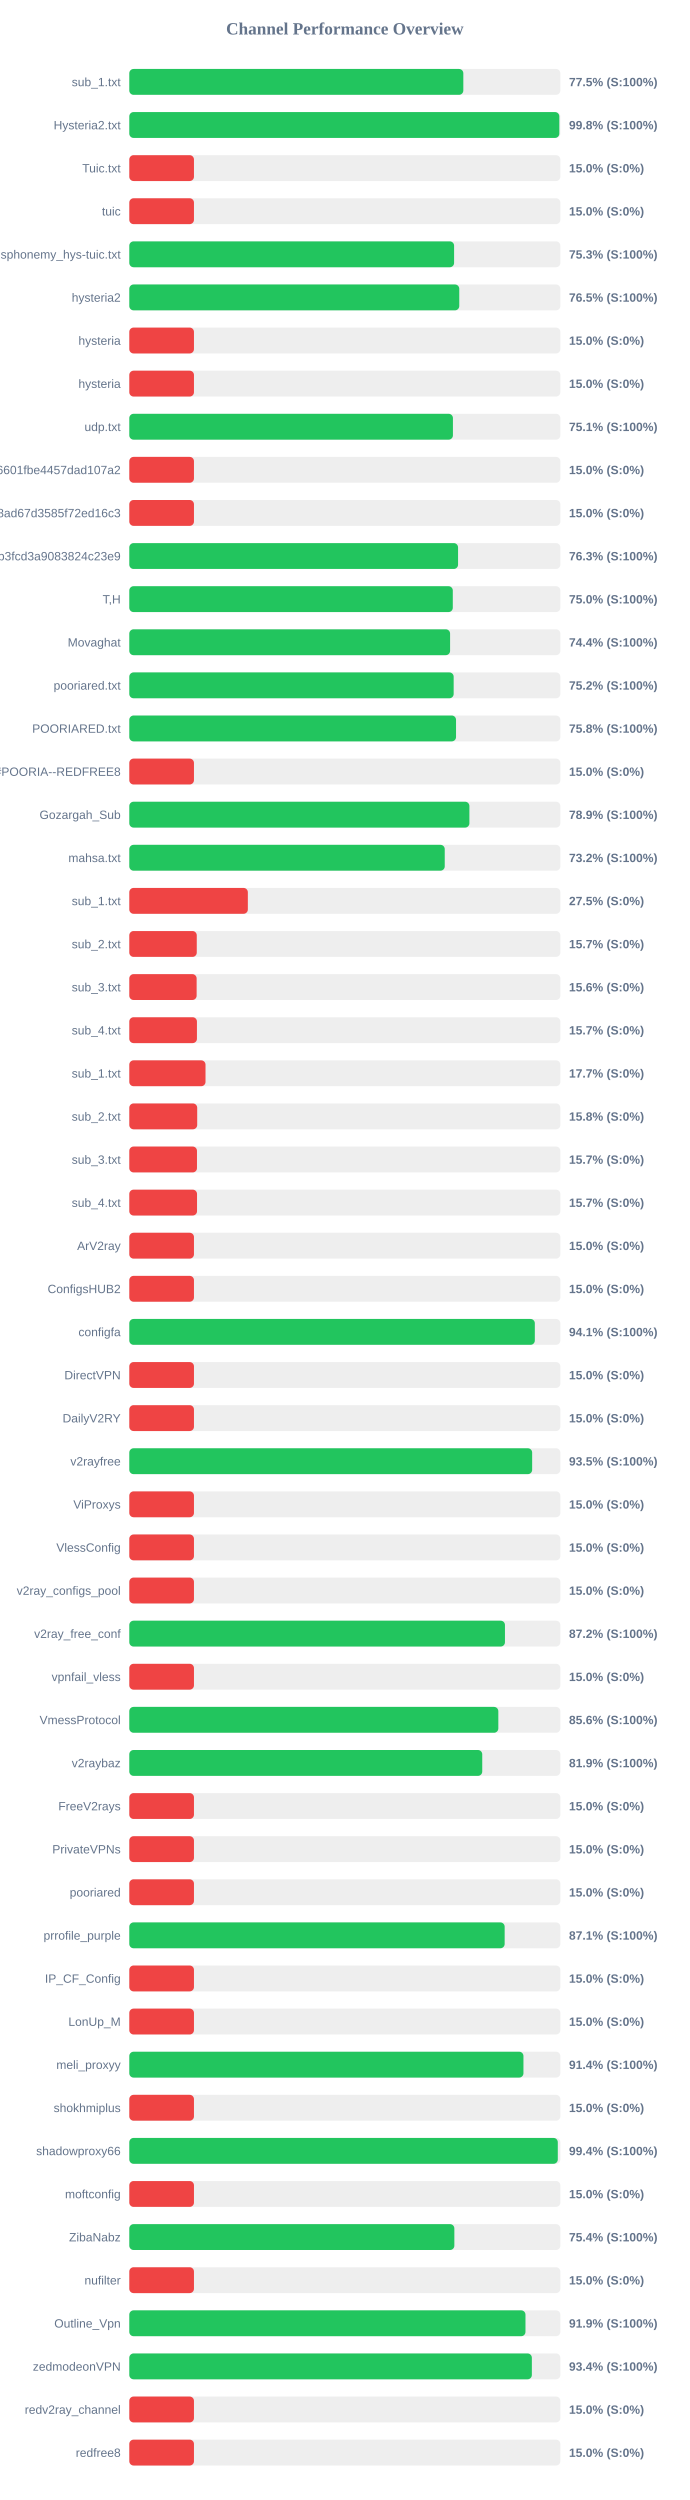
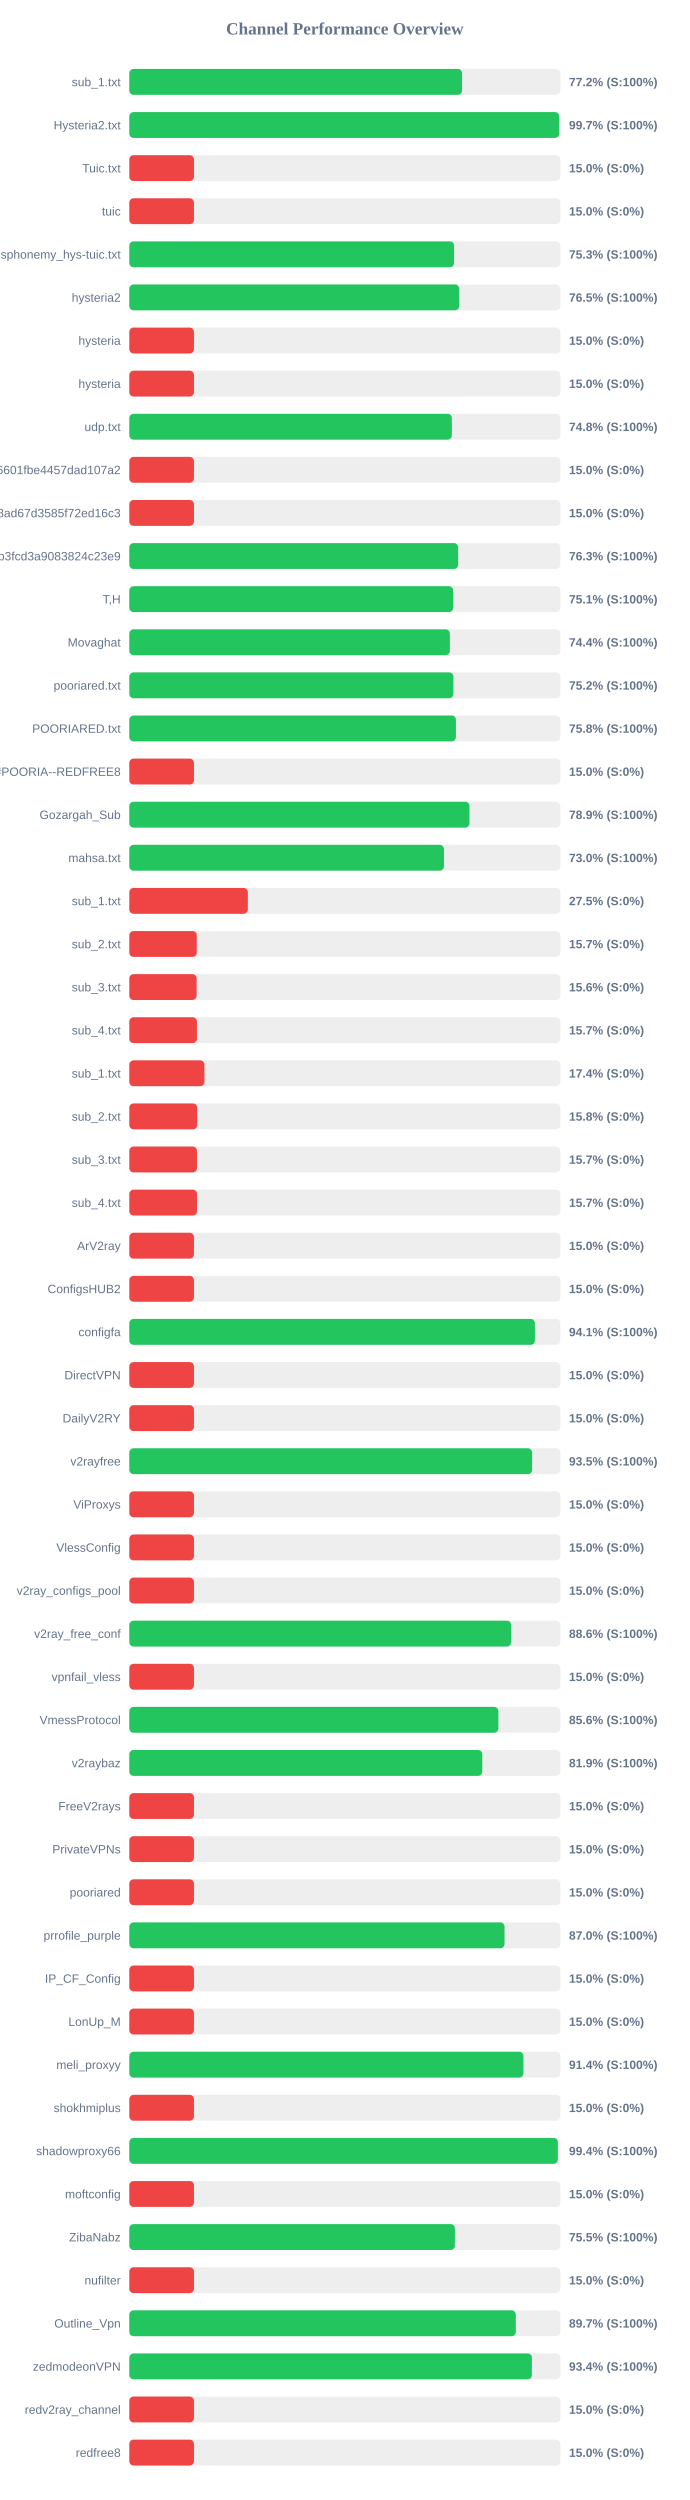
<svg xmlns="http://www.w3.org/2000/svg" width="800" height="2900" version="1.1">
  <style>
        .row { font: 14px Arial; fill: #64748b; }
        .score { font: bold 14px Arial; fill: #64748b; }
    </style>
  <text x="400" y="40" text-anchor="middle" font-size="20px" font-weight="bold" fill="#64748b">Channel Performance Overview</text>
  <rect x="150" y="80" width="500" height="30" fill="#eee" rx="5" />
-   <rect x="150" y="80" width="387.45" height="30" fill="#22c55e" rx="5" />
+   <rect x="150" y="80" width="386.0" height="30" fill="#22c55e" rx="5" />
  <text x="140" y="100" text-anchor="end" class="row">sub_1.txt</text>
-   <text x="660" y="100" text-anchor="start" class="score">77.5% (S:100%)</text>
+   <text x="660" y="100" text-anchor="start" class="score">77.2% (S:100%)</text>
  <rect x="150" y="130" width="500" height="30" fill="#eee" rx="5" />
-   <rect x="150" y="130" width="498.8" height="30" fill="#22c55e" rx="5" />
+   <rect x="150" y="130" width="498.7" height="30" fill="#22c55e" rx="5" />
  <text x="140" y="150" text-anchor="end" class="row">Hysteria2.txt</text>
-   <text x="660" y="150" text-anchor="start" class="score">99.8% (S:100%)</text>
+   <text x="660" y="150" text-anchor="start" class="score">99.7% (S:100%)</text>
  <rect x="150" y="180" width="500" height="30" fill="#eee" rx="5" />
  <rect x="150" y="180" width="75.0" height="30" fill="#ef4444" rx="5" />
  <text x="140" y="200" text-anchor="end" class="row">Tuic.txt</text>
  <text x="660" y="200" text-anchor="start" class="score">15.0% (S:0%)</text>
  <rect x="150" y="230" width="500" height="30" fill="#eee" rx="5" />
  <rect x="150" y="230" width="75.0" height="30" fill="#ef4444" rx="5" />
  <text x="140" y="250" text-anchor="end" class="row">tuic</text>
  <text x="660" y="250" text-anchor="start" class="score">15.0% (S:0%)</text>
  <rect x="150" y="280" width="500" height="30" fill="#eee" rx="5" />
  <rect x="150" y="280" width="376.75" height="30" fill="#22c55e" rx="5" />
  <text x="140" y="300" text-anchor="end" class="row">ndsphonemy_hys-tuic.txt</text>
  <text x="660" y="300" text-anchor="start" class="score">75.3% (S:100%)</text>
  <rect x="150" y="330" width="500" height="30" fill="#eee" rx="5" />
-   <rect x="150" y="330" width="382.75" height="30" fill="#22c55e" rx="5" />
+   <rect x="150" y="330" width="382.7" height="30" fill="#22c55e" rx="5" />
  <text x="140" y="350" text-anchor="end" class="row">hysteria2</text>
  <text x="660" y="350" text-anchor="start" class="score">76.5% (S:100%)</text>
  <rect x="150" y="380" width="500" height="30" fill="#eee" rx="5" />
  <rect x="150" y="380" width="75.0" height="30" fill="#ef4444" rx="5" />
  <text x="140" y="400" text-anchor="end" class="row">hysteria</text>
  <text x="660" y="400" text-anchor="start" class="score">15.0% (S:0%)</text>
  <rect x="150" y="430" width="500" height="30" fill="#eee" rx="5" />
  <rect x="150" y="430" width="75.0" height="30" fill="#ef4444" rx="5" />
  <text x="140" y="450" text-anchor="end" class="row">hysteria</text>
  <text x="660" y="450" text-anchor="start" class="score">15.0% (S:0%)</text>
  <rect x="150" y="480" width="500" height="30" fill="#eee" rx="5" />
-   <rect x="150" y="480" width="375.4" height="30" fill="#22c55e" rx="5" />
+   <rect x="150" y="480" width="374.15" height="30" fill="#22c55e" rx="5" />
  <text x="140" y="500" text-anchor="end" class="row">udp.txt</text>
-   <text x="660" y="500" text-anchor="start" class="score">75.1% (S:100%)</text>
+   <text x="660" y="500" text-anchor="start" class="score">74.8% (S:100%)</text>
  <rect x="150" y="530" width="500" height="30" fill="#eee" rx="5" />
  <rect x="150" y="530" width="75.0" height="30" fill="#ef4444" rx="5" />
  <text x="140" y="550" text-anchor="end" class="row">6ca22ad3b96aa6601fbe4457dad107a2</text>
  <text x="660" y="550" text-anchor="start" class="score">15.0% (S:0%)</text>
  <rect x="150" y="580" width="500" height="30" fill="#eee" rx="5" />
  <rect x="150" y="580" width="75.0" height="30" fill="#ef4444" rx="5" />
  <text x="140" y="600" text-anchor="end" class="row">d2ddf60933dd08ad67d3585f72ed16c3</text>
  <text x="660" y="600" text-anchor="start" class="score">15.0% (S:0%)</text>
  <rect x="150" y="630" width="500" height="30" fill="#eee" rx="5" />
-   <rect x="150" y="630" width="381.35" height="30" fill="#22c55e" rx="5" />
+   <rect x="150" y="630" width="381.45" height="30" fill="#22c55e" rx="5" />
  <text x="140" y="650" text-anchor="end" class="row">subscribe?token=8bc38a0c131e9b3fcd3a9083824c23e9</text>
  <text x="660" y="650" text-anchor="start" class="score">76.3% (S:100%)</text>
  <rect x="150" y="680" width="500" height="30" fill="#eee" rx="5" />
-   <rect x="150" y="680" width="375.25" height="30" fill="#22c55e" rx="5" />
+   <rect x="150" y="680" width="375.65" height="30" fill="#22c55e" rx="5" />
  <text x="140" y="700" text-anchor="end" class="row">T,H</text>
-   <text x="660" y="700" text-anchor="start" class="score">75.0% (S:100%)</text>
+   <text x="660" y="700" text-anchor="start" class="score">75.1% (S:100%)</text>
  <rect x="150" y="730" width="500" height="30" fill="#eee" rx="5" />
-   <rect x="150" y="730" width="372.1" height="30" fill="#22c55e" rx="5" />
+   <rect x="150" y="730" width="371.85" height="30" fill="#22c55e" rx="5" />
  <text x="140" y="750" text-anchor="end" class="row">Movaghat</text>
  <text x="660" y="750" text-anchor="start" class="score">74.4% (S:100%)</text>
  <rect x="150" y="780" width="500" height="30" fill="#eee" rx="5" />
-   <rect x="150" y="780" width="376.25" height="30" fill="#22c55e" rx="5" />
+   <rect x="150" y="780" width="375.95" height="30" fill="#22c55e" rx="5" />
  <text x="140" y="800" text-anchor="end" class="row">pooriared.txt</text>
  <text x="660" y="800" text-anchor="start" class="score">75.2% (S:100%)</text>
  <rect x="150" y="830" width="500" height="30" fill="#eee" rx="5" />
-   <rect x="150" y="830" width="379.0" height="30" fill="#22c55e" rx="5" />
+   <rect x="150" y="830" width="378.85" height="30" fill="#22c55e" rx="5" />
  <text x="140" y="850" text-anchor="end" class="row">POORIARED.txt</text>
  <text x="660" y="850" text-anchor="start" class="score">75.8% (S:100%)</text>
  <rect x="150" y="880" width="500" height="30" fill="#eee" rx="5" />
  <rect x="150" y="880" width="75.0" height="30" fill="#ef4444" rx="5" />
  <text x="140" y="900" text-anchor="end" class="row">POORIA--REDFREE8.txt#POORIA--REDFREE8</text>
  <text x="660" y="900" text-anchor="start" class="score">15.0% (S:0%)</text>
  <rect x="150" y="930" width="500" height="30" fill="#eee" rx="5" />
-   <rect x="150" y="930" width="394.5" height="30" fill="#22c55e" rx="5" />
+   <rect x="150" y="930" width="394.55" height="30" fill="#22c55e" rx="5" />
  <text x="140" y="950" text-anchor="end" class="row">Gozargah_Sub</text>
  <text x="660" y="950" text-anchor="start" class="score">78.9% (S:100%)</text>
  <rect x="150" y="980" width="500" height="30" fill="#eee" rx="5" />
-   <rect x="150" y="980" width="365.9" height="30" fill="#22c55e" rx="5" />
+   <rect x="150" y="980" width="365.0" height="30" fill="#22c55e" rx="5" />
  <text x="140" y="1000" text-anchor="end" class="row">mahsa.txt</text>
-   <text x="660" y="1000" text-anchor="start" class="score">73.2% (S:100%)</text>
+   <text x="660" y="1000" text-anchor="start" class="score">73.0% (S:100%)</text>
  <rect x="150" y="1030" width="500" height="30" fill="#eee" rx="5" />
  <rect x="150" y="1030" width="137.5" height="30" fill="#ef4444" rx="5" />
  <text x="140" y="1050" text-anchor="end" class="row">sub_1.txt</text>
  <text x="660" y="1050" text-anchor="start" class="score">27.5% (S:0%)</text>
  <rect x="150" y="1080" width="500" height="30" fill="#eee" rx="5" />
  <rect x="150" y="1080" width="78.25" height="30" fill="#ef4444" rx="5" />
  <text x="140" y="1100" text-anchor="end" class="row">sub_2.txt</text>
  <text x="660" y="1100" text-anchor="start" class="score">15.7% (S:0%)</text>
  <rect x="150" y="1130" width="500" height="30" fill="#eee" rx="5" />
  <rect x="150" y="1130" width="78.1" height="30" fill="#ef4444" rx="5" />
  <text x="140" y="1150" text-anchor="end" class="row">sub_3.txt</text>
  <text x="660" y="1150" text-anchor="start" class="score">15.6% (S:0%)</text>
  <rect x="150" y="1180" width="500" height="30" fill="#eee" rx="5" />
  <rect x="150" y="1180" width="78.45" height="30" fill="#ef4444" rx="5" />
  <text x="140" y="1200" text-anchor="end" class="row">sub_4.txt</text>
  <text x="660" y="1200" text-anchor="start" class="score">15.7% (S:0%)</text>
  <rect x="150" y="1230" width="500" height="30" fill="#eee" rx="5" />
-   <rect x="150" y="1230" width="88.4" height="30" fill="#ef4444" rx="5" />
+   <rect x="150" y="1230" width="87.15" height="30" fill="#ef4444" rx="5" />
  <text x="140" y="1250" text-anchor="end" class="row">sub_1.txt</text>
-   <text x="660" y="1250" text-anchor="start" class="score">17.7% (S:0%)</text>
+   <text x="660" y="1250" text-anchor="start" class="score">17.4% (S:0%)</text>
  <rect x="150" y="1280" width="500" height="30" fill="#eee" rx="5" />
  <rect x="150" y="1280" width="78.75" height="30" fill="#ef4444" rx="5" />
  <text x="140" y="1300" text-anchor="end" class="row">sub_2.txt</text>
  <text x="660" y="1300" text-anchor="start" class="score">15.8% (S:0%)</text>
  <rect x="150" y="1330" width="500" height="30" fill="#eee" rx="5" />
  <rect x="150" y="1330" width="78.5" height="30" fill="#ef4444" rx="5" />
  <text x="140" y="1350" text-anchor="end" class="row">sub_3.txt</text>
  <text x="660" y="1350" text-anchor="start" class="score">15.7% (S:0%)</text>
  <rect x="150" y="1380" width="500" height="30" fill="#eee" rx="5" />
  <rect x="150" y="1380" width="78.55" height="30" fill="#ef4444" rx="5" />
  <text x="140" y="1400" text-anchor="end" class="row">sub_4.txt</text>
  <text x="660" y="1400" text-anchor="start" class="score">15.7% (S:0%)</text>
  <rect x="150" y="1430" width="500" height="30" fill="#eee" rx="5" />
  <rect x="150" y="1430" width="75.0" height="30" fill="#ef4444" rx="5" />
  <text x="140" y="1450" text-anchor="end" class="row">ArV2ray</text>
  <text x="660" y="1450" text-anchor="start" class="score">15.0% (S:0%)</text>
  <rect x="150" y="1480" width="500" height="30" fill="#eee" rx="5" />
  <rect x="150" y="1480" width="75.0" height="30" fill="#ef4444" rx="5" />
  <text x="140" y="1500" text-anchor="end" class="row">ConfigsHUB2</text>
  <text x="660" y="1500" text-anchor="start" class="score">15.0% (S:0%)</text>
  <rect x="150" y="1530" width="500" height="30" fill="#eee" rx="5" />
-   <rect x="150" y="1530" width="470.4" height="30" fill="#22c55e" rx="5" />
+   <rect x="150" y="1530" width="470.5" height="30" fill="#22c55e" rx="5" />
  <text x="140" y="1550" text-anchor="end" class="row">configfa</text>
  <text x="660" y="1550" text-anchor="start" class="score">94.1% (S:100%)</text>
  <rect x="150" y="1580" width="500" height="30" fill="#eee" rx="5" />
  <rect x="150" y="1580" width="75.0" height="30" fill="#ef4444" rx="5" />
  <text x="140" y="1600" text-anchor="end" class="row">DirectVPN</text>
  <text x="660" y="1600" text-anchor="start" class="score">15.0% (S:0%)</text>
  <rect x="150" y="1630" width="500" height="30" fill="#eee" rx="5" />
  <rect x="150" y="1630" width="75.0" height="30" fill="#ef4444" rx="5" />
  <text x="140" y="1650" text-anchor="end" class="row">DailyV2RY</text>
  <text x="660" y="1650" text-anchor="start" class="score">15.0% (S:0%)</text>
  <rect x="150" y="1680" width="500" height="30" fill="#eee" rx="5" />
-   <rect x="150" y="1680" width="467.3" height="30" fill="#22c55e" rx="5" />
+   <rect x="150" y="1680" width="467.25" height="30" fill="#22c55e" rx="5" />
  <text x="140" y="1700" text-anchor="end" class="row">v2rayfree</text>
  <text x="660" y="1700" text-anchor="start" class="score">93.5% (S:100%)</text>
  <rect x="150" y="1730" width="500" height="30" fill="#eee" rx="5" />
  <rect x="150" y="1730" width="75.0" height="30" fill="#ef4444" rx="5" />
  <text x="140" y="1750" text-anchor="end" class="row">ViProxys</text>
  <text x="660" y="1750" text-anchor="start" class="score">15.0% (S:0%)</text>
  <rect x="150" y="1780" width="500" height="30" fill="#eee" rx="5" />
  <rect x="150" y="1780" width="75.0" height="30" fill="#ef4444" rx="5" />
  <text x="140" y="1800" text-anchor="end" class="row">VlessConfig</text>
  <text x="660" y="1800" text-anchor="start" class="score">15.0% (S:0%)</text>
  <rect x="150" y="1830" width="500" height="30" fill="#eee" rx="5" />
  <rect x="150" y="1830" width="75.0" height="30" fill="#ef4444" rx="5" />
  <text x="140" y="1850" text-anchor="end" class="row">v2ray_configs_pool</text>
  <text x="660" y="1850" text-anchor="start" class="score">15.0% (S:0%)</text>
  <rect x="150" y="1880" width="500" height="30" fill="#eee" rx="5" />
-   <rect x="150" y="1880" width="435.75" height="30" fill="#22c55e" rx="5" />
+   <rect x="150" y="1880" width="442.95" height="30" fill="#22c55e" rx="5" />
  <text x="140" y="1900" text-anchor="end" class="row">v2ray_free_conf</text>
-   <text x="660" y="1900" text-anchor="start" class="score">87.2% (S:100%)</text>
+   <text x="660" y="1900" text-anchor="start" class="score">88.6% (S:100%)</text>
  <rect x="150" y="1930" width="500" height="30" fill="#eee" rx="5" />
  <rect x="150" y="1930" width="75.0" height="30" fill="#ef4444" rx="5" />
  <text x="140" y="1950" text-anchor="end" class="row">vpnfail_vless</text>
  <text x="660" y="1950" text-anchor="start" class="score">15.0% (S:0%)</text>
  <rect x="150" y="1980" width="500" height="30" fill="#eee" rx="5" />
-   <rect x="150" y="1980" width="428.05" height="30" fill="#22c55e" rx="5" />
+   <rect x="150" y="1980" width="428.1" height="30" fill="#22c55e" rx="5" />
  <text x="140" y="2000" text-anchor="end" class="row">VmessProtocol</text>
  <text x="660" y="2000" text-anchor="start" class="score">85.6% (S:100%)</text>
  <rect x="150" y="2030" width="500" height="30" fill="#eee" rx="5" />
-   <rect x="150" y="2030" width="409.4" height="30" fill="#22c55e" rx="5" />
+   <rect x="150" y="2030" width="409.45" height="30" fill="#22c55e" rx="5" />
  <text x="140" y="2050" text-anchor="end" class="row">v2raybaz</text>
  <text x="660" y="2050" text-anchor="start" class="score">81.9% (S:100%)</text>
  <rect x="150" y="2080" width="500" height="30" fill="#eee" rx="5" />
  <rect x="150" y="2080" width="75.0" height="30" fill="#ef4444" rx="5" />
  <text x="140" y="2100" text-anchor="end" class="row">FreeV2rays</text>
  <text x="660" y="2100" text-anchor="start" class="score">15.0% (S:0%)</text>
  <rect x="150" y="2130" width="500" height="30" fill="#eee" rx="5" />
  <rect x="150" y="2130" width="75.0" height="30" fill="#ef4444" rx="5" />
  <text x="140" y="2150" text-anchor="end" class="row">PrivateVPNs</text>
  <text x="660" y="2150" text-anchor="start" class="score">15.0% (S:0%)</text>
  <rect x="150" y="2180" width="500" height="30" fill="#eee" rx="5" />
  <rect x="150" y="2180" width="75.0" height="30" fill="#ef4444" rx="5" />
  <text x="140" y="2200" text-anchor="end" class="row">pooriared</text>
  <text x="660" y="2200" text-anchor="start" class="score">15.0% (S:0%)</text>
  <rect x="150" y="2230" width="500" height="30" fill="#eee" rx="5" />
-   <rect x="150" y="2230" width="435.4" height="30" fill="#22c55e" rx="5" />
+   <rect x="150" y="2230" width="435.25" height="30" fill="#22c55e" rx="5" />
  <text x="140" y="2250" text-anchor="end" class="row">prrofile_purple</text>
-   <text x="660" y="2250" text-anchor="start" class="score">87.1% (S:100%)</text>
+   <text x="660" y="2250" text-anchor="start" class="score">87.0% (S:100%)</text>
  <rect x="150" y="2280" width="500" height="30" fill="#eee" rx="5" />
  <rect x="150" y="2280" width="75.0" height="30" fill="#ef4444" rx="5" />
  <text x="140" y="2300" text-anchor="end" class="row">IP_CF_Config</text>
  <text x="660" y="2300" text-anchor="start" class="score">15.0% (S:0%)</text>
  <rect x="150" y="2330" width="500" height="30" fill="#eee" rx="5" />
  <rect x="150" y="2330" width="75.0" height="30" fill="#ef4444" rx="5" />
  <text x="140" y="2350" text-anchor="end" class="row">LonUp_M</text>
  <text x="660" y="2350" text-anchor="start" class="score">15.0% (S:0%)</text>
  <rect x="150" y="2380" width="500" height="30" fill="#eee" rx="5" />
-   <rect x="150" y="2380" width="457.2" height="30" fill="#22c55e" rx="5" />
+   <rect x="150" y="2380" width="457.15" height="30" fill="#22c55e" rx="5" />
  <text x="140" y="2400" text-anchor="end" class="row">meli_proxyy</text>
  <text x="660" y="2400" text-anchor="start" class="score">91.4% (S:100%)</text>
  <rect x="150" y="2430" width="500" height="30" fill="#eee" rx="5" />
  <rect x="150" y="2430" width="75.0" height="30" fill="#ef4444" rx="5" />
  <text x="140" y="2450" text-anchor="end" class="row">shokhmiplus</text>
  <text x="660" y="2450" text-anchor="start" class="score">15.0% (S:0%)</text>
  <rect x="150" y="2480" width="500" height="30" fill="#eee" rx="5" />
-   <rect x="150" y="2480" width="497.05" height="30" fill="#22c55e" rx="5" />
+   <rect x="150" y="2480" width="497.15" height="30" fill="#22c55e" rx="5" />
  <text x="140" y="2500" text-anchor="end" class="row">shadowproxy66</text>
  <text x="660" y="2500" text-anchor="start" class="score">99.4% (S:100%)</text>
  <rect x="150" y="2530" width="500" height="30" fill="#eee" rx="5" />
  <rect x="150" y="2530" width="75.0" height="30" fill="#ef4444" rx="5" />
  <text x="140" y="2550" text-anchor="end" class="row">moftconfig</text>
  <text x="660" y="2550" text-anchor="start" class="score">15.0% (S:0%)</text>
  <rect x="150" y="2580" width="500" height="30" fill="#eee" rx="5" />
-   <rect x="150" y="2580" width="377.05" height="30" fill="#22c55e" rx="5" />
+   <rect x="150" y="2580" width="377.7" height="30" fill="#22c55e" rx="5" />
  <text x="140" y="2600" text-anchor="end" class="row">ZibaNabz</text>
-   <text x="660" y="2600" text-anchor="start" class="score">75.4% (S:100%)</text>
+   <text x="660" y="2600" text-anchor="start" class="score">75.5% (S:100%)</text>
  <rect x="150" y="2630" width="500" height="30" fill="#eee" rx="5" />
  <rect x="150" y="2630" width="75.0" height="30" fill="#ef4444" rx="5" />
  <text x="140" y="2650" text-anchor="end" class="row">nufilter</text>
  <text x="660" y="2650" text-anchor="start" class="score">15.0% (S:0%)</text>
  <rect x="150" y="2680" width="500" height="30" fill="#eee" rx="5" />
-   <rect x="150" y="2680" width="459.55" height="30" fill="#22c55e" rx="5" />
+   <rect x="150" y="2680" width="448.35" height="30" fill="#22c55e" rx="5" />
  <text x="140" y="2700" text-anchor="end" class="row">Outline_Vpn</text>
-   <text x="660" y="2700" text-anchor="start" class="score">91.9% (S:100%)</text>
+   <text x="660" y="2700" text-anchor="start" class="score">89.7% (S:100%)</text>
  <rect x="150" y="2730" width="500" height="30" fill="#eee" rx="5" />
-   <rect x="150" y="2730" width="466.95" height="30" fill="#22c55e" rx="5" />
+   <rect x="150" y="2730" width="467.0" height="30" fill="#22c55e" rx="5" />
  <text x="140" y="2750" text-anchor="end" class="row">zedmodeonVPN</text>
  <text x="660" y="2750" text-anchor="start" class="score">93.4% (S:100%)</text>
  <rect x="150" y="2780" width="500" height="30" fill="#eee" rx="5" />
  <rect x="150" y="2780" width="75.0" height="30" fill="#ef4444" rx="5" />
  <text x="140" y="2800" text-anchor="end" class="row">redv2ray_channel</text>
  <text x="660" y="2800" text-anchor="start" class="score">15.0% (S:0%)</text>
  <rect x="150" y="2830" width="500" height="30" fill="#eee" rx="5" />
  <rect x="150" y="2830" width="75.0" height="30" fill="#ef4444" rx="5" />
  <text x="140" y="2850" text-anchor="end" class="row">redfree8</text>
  <text x="660" y="2850" text-anchor="start" class="score">15.0% (S:0%)</text>
</svg>
